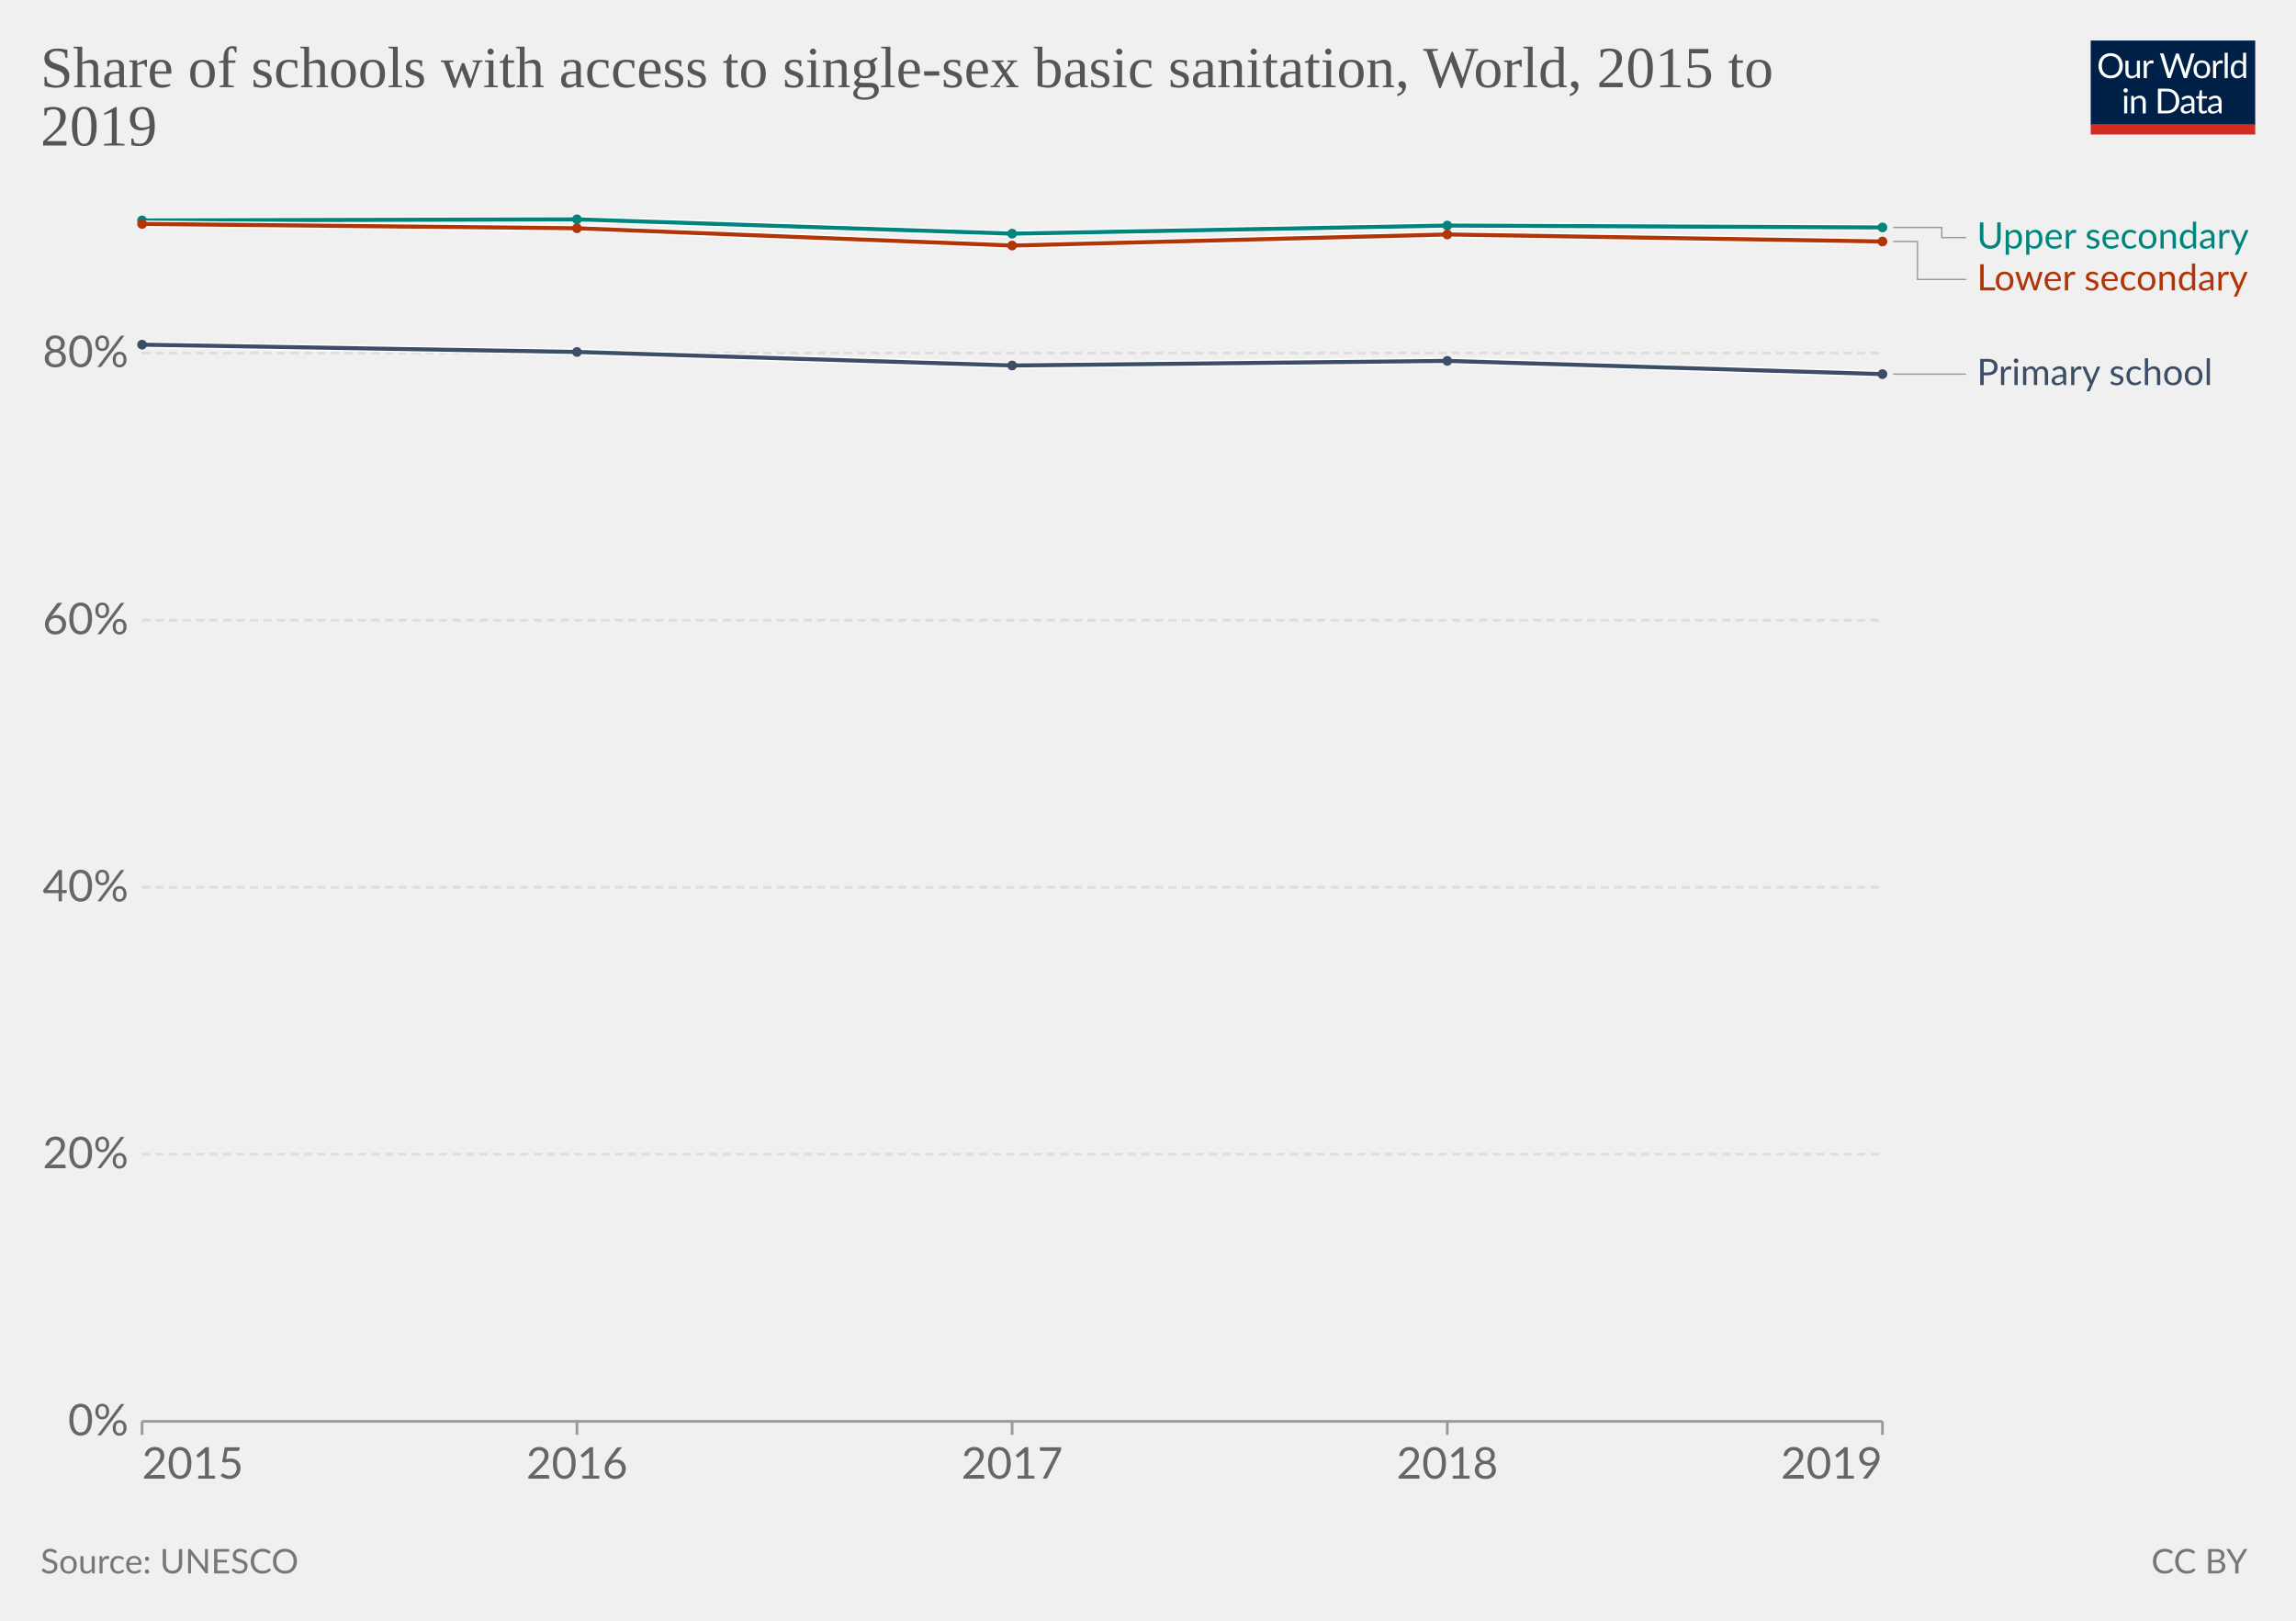
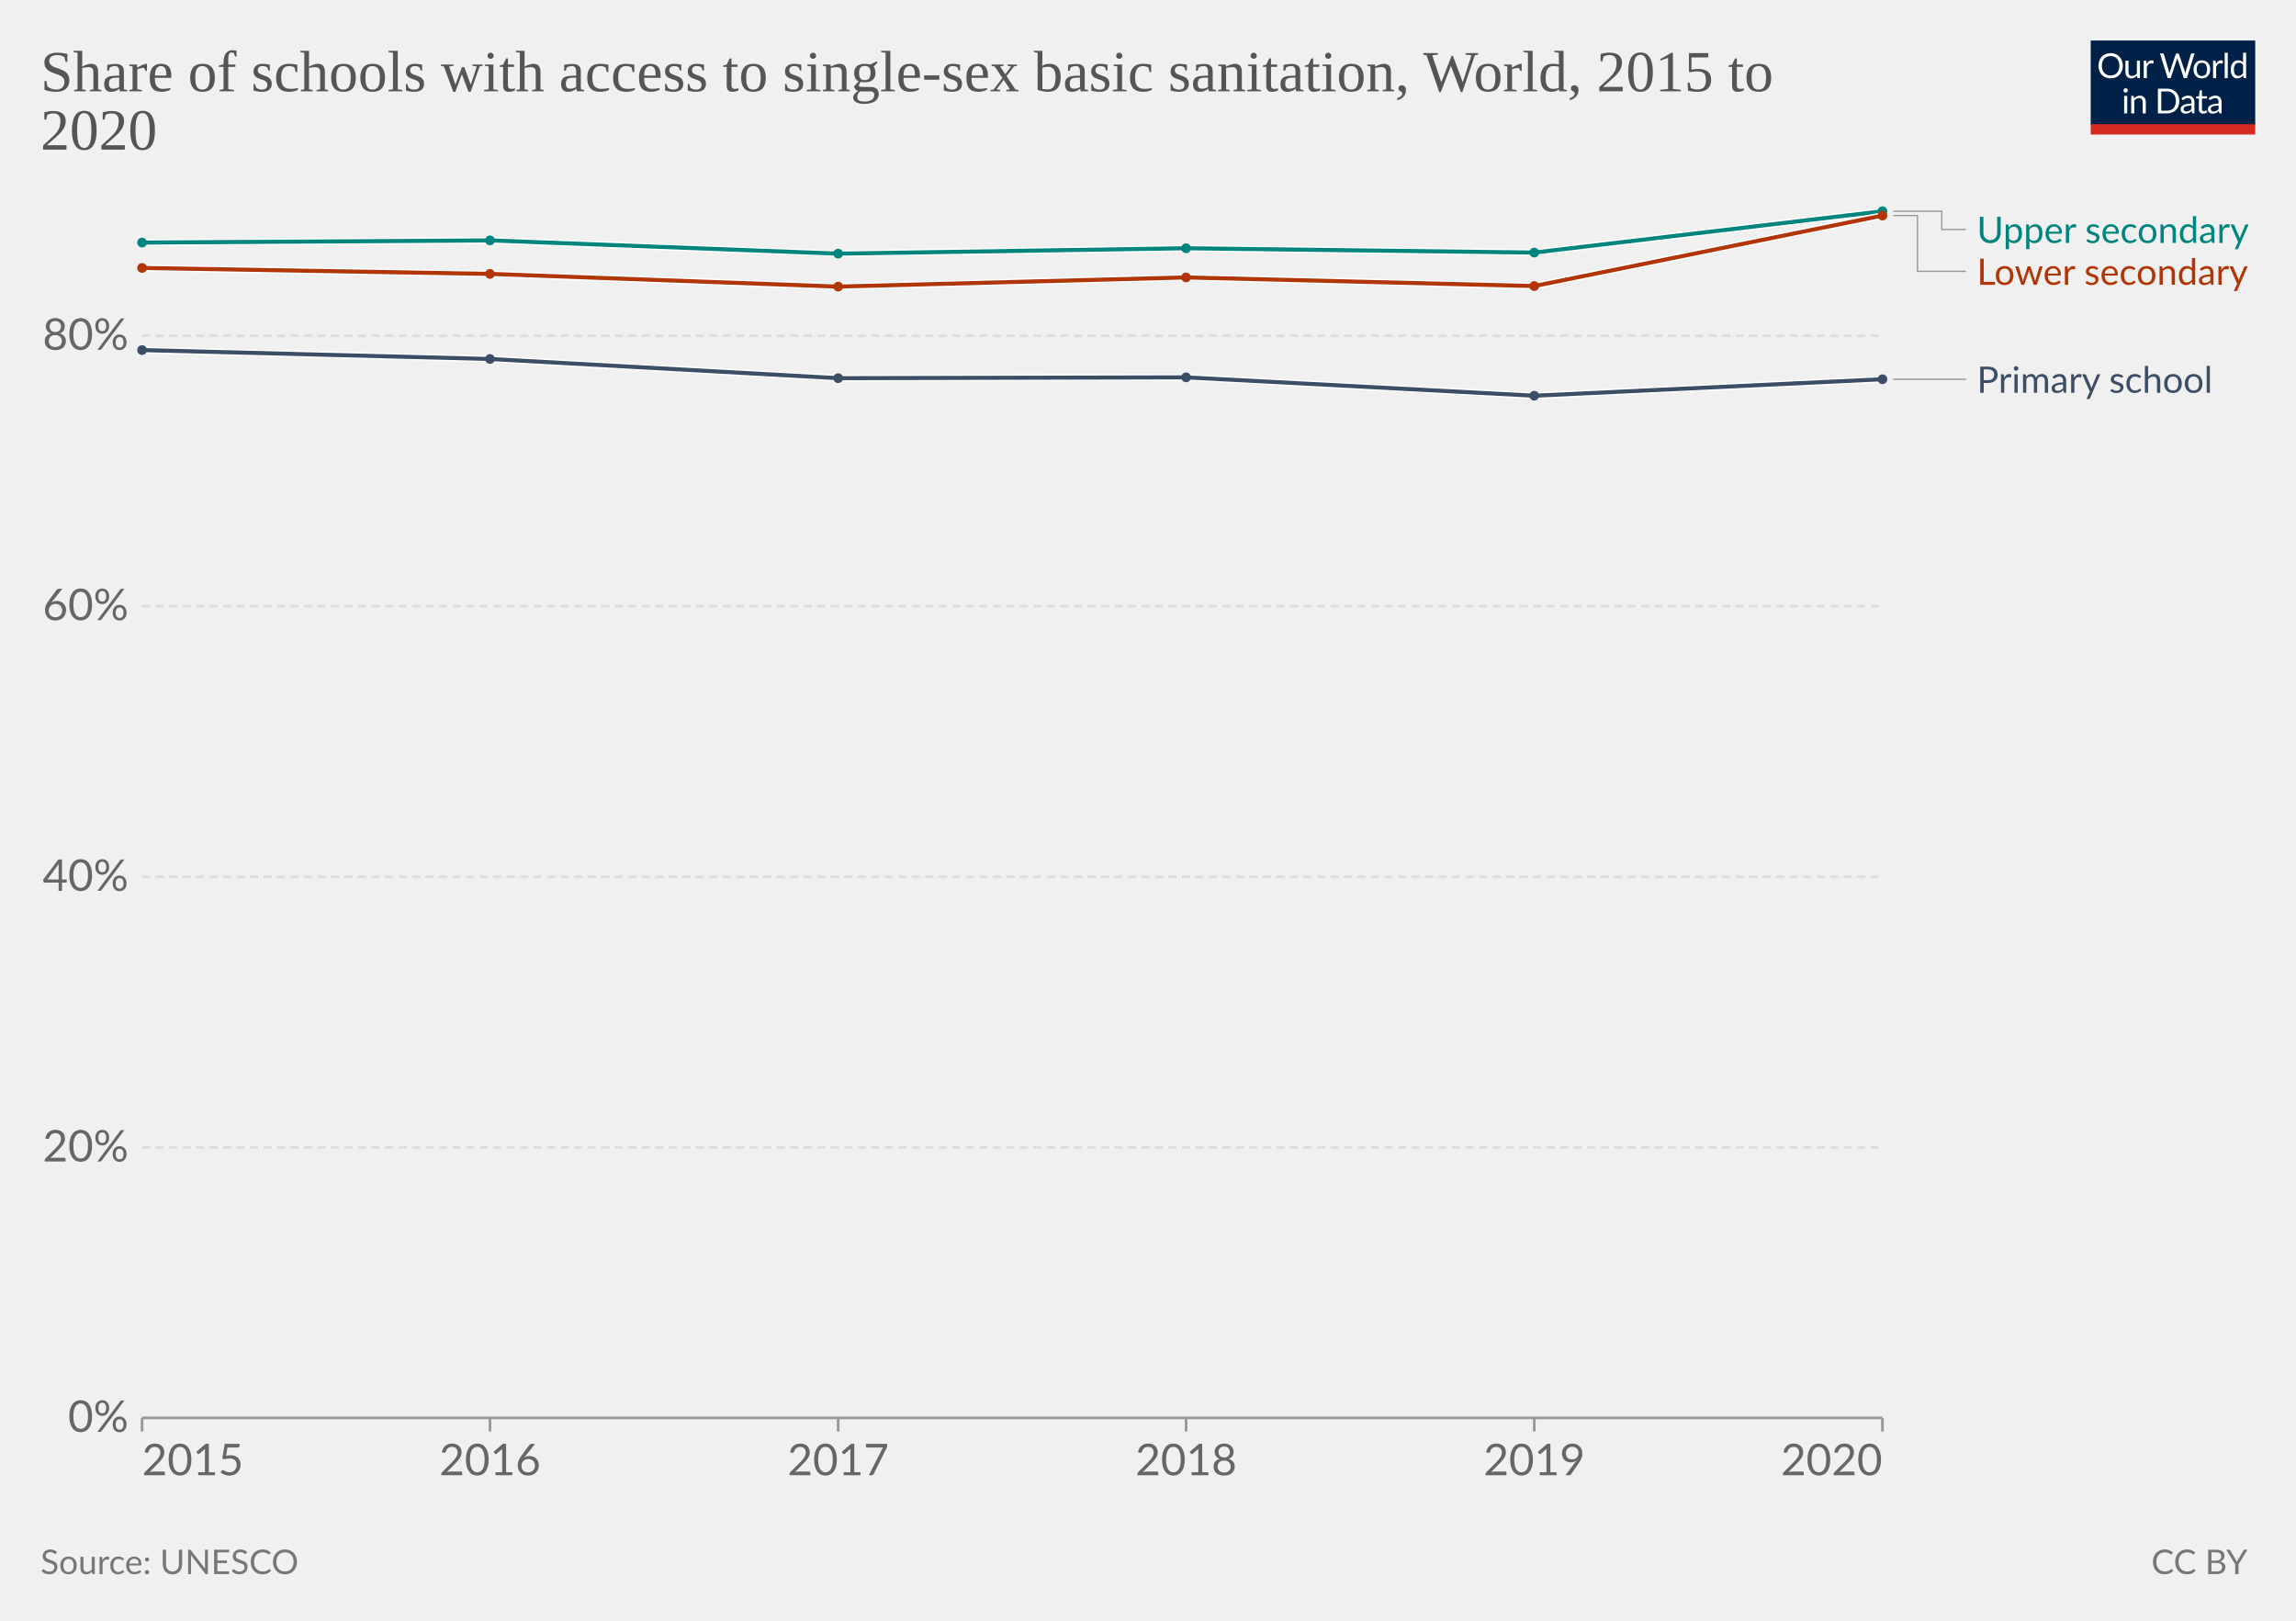
<svg xmlns="http://www.w3.org/2000/svg" version="1.1" style="font-family:Lato,'Helvetica Neue',Helvetica,Arial,sans-serif;font-size:18px;background-color:#fff;text-rendering:geometricPrecision;-webkit-font-smoothing:antialiased" width="850" height="600" viewBox="0 0 850 600">
  <g class="HeaderView">
    <g transform="matrix(.29 0 0 .29 774 15)">
      <svg className="owidLog" width="210" height="120" viewBox="0 0 210 120" fill="none">
        <g clip-path="url(#a)">
          <path d="M0 0h210v107.89H0V0z" fill="#002147" />
          <path d="M40.98 32.25c0 2.36-.38 4.53-1.12 6.51a14.26 14.26 0 0 1-8.1 8.4c-1.9.78-4.02 1.17-6.34 1.17a16.6 16.6 0 0 1-6.33-1.17 14.31 14.31 0 0 1-8.08-8.4 18.29 18.29 0 0 1-1.12-6.51c0-2.36.38-4.53 1.12-6.5.75-1.97 1.8-3.67 3.17-5.1a14.32 14.32 0 0 1 4.9-3.34c1.92-.8 4.03-1.19 6.34-1.19 2.32 0 4.43.4 6.34 1.19 1.92.8 3.56 1.9 4.93 3.34a14.87 14.87 0 0 1 3.17 5.1 18.1 18.1 0 0 1 1.12 6.5zm-4.38 0c0-1.94-.26-3.68-.8-5.22a10.91 10.91 0 0 0-2.24-3.89 9.68 9.68 0 0 0-3.52-2.46 11.95 11.95 0 0 0-4.62-.86c-1.68 0-3.21.28-4.6.86a9.88 9.88 0 0 0-3.54 2.46 10.91 10.91 0 0 0-2.24 3.9c-.53 1.53-.8 3.27-.8 5.2 0 1.94.27 3.68.8 5.22a11.17 11.17 0 0 0 2.24 3.9 10.01 10.01 0 0 0 3.55 2.44c1.38.56 2.9.83 4.6.83s3.24-.27 4.61-.83a9.8 9.8 0 0 0 3.52-2.44 11.17 11.17 0 0 0 2.25-3.9c.53-1.54.8-3.28.8-5.21zm26.22-6.54V48H60.5c-.56 0-.9-.27-1.05-.81l-.31-2.4a12.45 12.45 0 0 1-3.26 2.6c-1.2.64-2.58.96-4.13.96-1.22 0-2.3-.2-3.24-.6a6.52 6.52 0 0 1-2.33-1.7 7.37 7.37 0 0 1-1.43-2.67c-.3-1.04-.46-2.2-.46-3.45V25.7h3.91v14.22c0 1.68.38 2.99 1.15 3.91.77.93 1.96 1.39 3.54 1.39 1.16 0 2.24-.27 3.23-.82a10.42 10.42 0 0 0 2.8-2.28V25.7h3.91zm8.61 4.47a9.94 9.94 0 0 1 2.6-3.56 5.64 5.64 0 0 1 3.76-1.3c.47 0 .92.05 1.34.15.44.1.83.27 1.17.49l-.3 2.92c-.09.37-.3.55-.66.55-.2 0-.5-.04-.9-.13a6.21 6.21 0 0 0-3.24.18 4.23 4.23 0 0 0-1.47.92c-.42.4-.81.9-1.17 1.5-.33.58-.64 1.26-.92 2.02V48H67.7V25.71h2.25c.42 0 .72.08.88.25.16.16.27.44.33.83l.26 3.39zm61.16-13.7L122.75 48h-3.82l-7.99-24.05a21.95 21.95 0 0 1-.42-1.58 38.36 38.36 0 0 1-.44 1.58L102.05 48h-3.83L88.4 16.47h3.54c.38 0 .7.1.95.29.26.2.43.43.5.73l6.52 21.9.28 1.28.29 1.46.3-1.46.38-1.27 7.41-21.91c.1-.25.26-.48.51-.69.27-.22.58-.33.95-.33h1.23c.38 0 .69.1.92.29a1.77 1.77 0 0 1 .53.73l7.4 21.9a28.4 28.4 0 0 1 .68 2.62 29.52 29.52 0 0 1 .52-2.61l6.54-21.91a1.31 1.31 0 0 1 .48-.7c.27-.21.58-.32.95-.32h3.32zm9.35 8.88c1.63 0 3.1.27 4.4.82a9.43 9.43 0 0 1 5.46 5.94c.5 1.4.74 2.98.74 4.73 0 1.76-.25 3.34-.74 4.75a9.43 9.43 0 0 1-5.46 5.92c-1.3.52-2.77.79-4.4.79-1.64 0-3.12-.27-4.44-.8a9.42 9.42 0 0 1-3.35-2.3c-.92-1-1.63-2.2-2.13-3.61-.49-1.41-.73-3-.73-4.75s.24-3.33.73-4.73c.5-1.43 1.2-2.64 2.13-3.63a9.4 9.4 0 0 1 3.35-2.31c1.32-.55 2.8-.82 4.44-.82zm0 19.89c2.2 0 3.84-.73 4.93-2.2 1.08-1.48 1.63-3.54 1.63-6.18 0-2.66-.55-4.72-1.63-6.2-1.09-1.49-2.73-2.23-4.93-2.23-1.12 0-2.09.2-2.93.57a5.71 5.71 0 0 0-2.06 1.65 7.5 7.5 0 0 0-1.24 2.67c-.26 1.04-.4 2.22-.4 3.54 0 2.64.55 4.7 1.64 6.18 1.1 1.47 2.76 2.2 4.99 2.2zm17.97-15.07a9.94 9.94 0 0 1 2.6-3.56 5.64 5.64 0 0 1 3.76-1.3c.47 0 .91.05 1.34.15.44.1.83.27 1.16.49l-.28 2.92c-.09.37-.31.55-.66.55-.2 0-.5-.04-.9-.13a6.2 6.2 0 0 0-3.24.18 4.23 4.23 0 0 0-1.47.92c-.43.4-.82.9-1.17 1.5a13.1 13.1 0 0 0-.92 2.02V48h-3.94V25.71h2.24c.43 0 .72.08.88.25.17.16.28.44.33.83l.27 3.39zm15.04-14.59V48h-3.92V15.6h3.92zm19.55 15.43a6.22 6.22 0 0 0-2.38-2.05 6.7 6.7 0 0 0-2.86-.6c-2.07 0-3.66.75-4.77 2.23-1.12 1.48-1.68 3.6-1.68 6.33 0 1.46.13 2.7.38 3.74a7.29 7.29 0 0 0 1.1 2.56 4.35 4.35 0 0 0 1.78 1.45c.7.3 1.5.46 2.4.46 1.29 0 2.41-.3 3.36-.88a9.6 9.6 0 0 0 2.67-2.49V31.02zm3.91-15.43V48h-2.33c-.56 0-.9-.27-1.06-.81l-.35-2.71a12.13 12.13 0 0 1-3.25 2.77 8.28 8.28 0 0 1-4.23 1.06 7.31 7.31 0 0 1-6.14-2.9c-.73-.96-1.3-2.15-1.69-3.57a18.35 18.35 0 0 1 .07-9.48 11.29 11.29 0 0 1 1.89-3.7 8.7 8.7 0 0 1 7.06-3.34 7.96 7.96 0 0 1 6.12 2.62V15.59h3.91zM46.61 70.71V93H42.7V70.71h3.91zm.84-7c0 .39-.08.75-.24 1.09a2.81 2.81 0 0 1-1.52 1.47 2.67 2.67 0 0 1-2.16 0 2.9 2.9 0 0 1-1.45-1.47 2.67 2.67 0 0 1 0-2.16c.15-.35.35-.65.6-.9.25-.27.53-.47.85-.62a2.67 2.67 0 0 1 2.16 0c.35.15.65.35.9.62.27.25.47.55.62.9.16.34.24.7.24 1.08zm7.97 10.24c.49-.54 1-1.04 1.54-1.48a9.85 9.85 0 0 1 3.66-1.84 8.96 8.96 0 0 1 5.43.35c.94.4 1.72.97 2.33 1.71a7.36 7.36 0 0 1 1.43 2.67c.32 1.04.49 2.19.49 3.45V93h-3.94V78.81c0-1.69-.4-3-1.17-3.92-.76-.93-1.93-1.4-3.5-1.4a6.6 6.6 0 0 0-3.25.83c-1 .56-1.92 1.31-2.77 2.27V93h-3.94V70.71h2.35c.56 0 .9.28 1.04.82l.3 2.42zm57.7 3.3c0 2.36-.37 4.5-1.11 6.44a14.3 14.3 0 0 1-3.17 4.98 14.1 14.1 0 0 1-4.93 3.2c-1.9.76-4.02 1.13-6.33 1.13H85.8V61.47h11.77c2.31 0 4.42.39 6.33 1.15a13.8 13.8 0 0 1 8.1 8.18 17.75 17.75 0 0 1 1.12 6.45zm-4.37 0c0-1.94-.26-3.67-.8-5.2a10.94 10.94 0 0 0-2.23-3.87 9.57 9.57 0 0 0-3.53-2.42 12.23 12.23 0 0 0-4.61-.83h-7.5v24.62h7.5c1.7 0 3.24-.28 4.61-.84a9.7 9.7 0 0 0 3.53-2.4 10.94 10.94 0 0 0 2.24-3.87c.53-1.53.8-3.26.8-5.2zm19.8 5.72c-1.8.06-3.34.2-4.62.44-1.26.22-2.3.51-3.1.88-.8.36-1.37.8-1.74 1.3-.35.5-.53 1.05-.53 1.67 0 .58.1 1.1.3 1.52a3 3 0 0 0 .76 1.05c.34.27.73.46 1.17.6a6.13 6.13 0 0 0 1.45.17 7.28 7.28 0 0 0 3.5-.81 11.95 11.95 0 0 0 2.82-2.2v-4.62zm-12.65-9.11a12.73 12.73 0 0 1 3.98-2.66c1.43-.59 3-.88 4.73-.88 1.25 0 2.36.2 3.33.61a6.81 6.81 0 0 1 3.94 4.38c.33 1.04.5 2.19.5 3.43V93h-1.74a1.8 1.8 0 0 1-.88-.18c-.2-.13-.36-.38-.48-.74l-.44-2.12-1.72 1.46a9.48 9.48 0 0 1-3.74 1.7c-.69.15-1.46.23-2.3.23-.87 0-1.69-.12-2.45-.35a5.34 5.34 0 0 1-3.34-2.93 6.64 6.64 0 0 1-.49-2.64c0-.88.25-1.72.73-2.53a6.33 6.33 0 0 1 2.35-2.17c1.09-.63 2.5-1.15 4.25-1.54 1.75-.41 3.89-.65 6.42-.7v-1.75c0-1.73-.37-3.03-1.12-3.91-.75-.9-1.84-1.34-3.28-1.34-.97 0-1.78.12-2.44.37-.64.23-1.2.5-1.7.81l-1.23.82c-.33.23-.67.35-1 .35-.27 0-.5-.07-.69-.2a2.1 2.1 0 0 1-.48-.53l-.7-1.25zm27.67 19.5c-1.76 0-3.12-.5-4.07-1.48-.94-.98-1.41-2.4-1.41-4.25V74h-2.68a.9.9 0 0 1-.6-.2c-.16-.14-.24-.36-.24-.66v-1.56l3.65-.46.9-6.89a.9.9 0 0 1 .29-.52.88.88 0 0 1 .62-.22H142v7.67h6.44V74H142v13.38c0 .94.22 1.63.68 2.09.45.45 1.04.68 1.76.68a3.21 3.21 0 0 0 1.85-.53l.55-.35c.16-.12.3-.18.41-.18.2 0 .4.13.55.38l1.15 1.87a7.45 7.45 0 0 1-2.44 1.5 8.53 8.53 0 0 1-2.95.52zm19.68-10.4c-1.8.07-3.34.21-4.62.45-1.26.22-2.3.51-3.1.88-.8.36-1.37.8-1.74 1.3-.35.5-.53 1.05-.53 1.67 0 .58.1 1.1.3 1.52a2.9 2.9 0 0 0 .76 1.05c.34.27.73.46 1.17.6a6.13 6.13 0 0 0 1.45.17 7.3 7.3 0 0 0 3.5-.81 12.04 12.04 0 0 0 2.82-2.2v-4.62zm-12.65-9.1a12.72 12.72 0 0 1 3.99-2.66c1.42-.59 3-.88 4.72-.88 1.25 0 2.36.2 3.33.61a6.81 6.81 0 0 1 3.94 4.38c.33 1.04.5 2.19.5 3.43V93h-1.74a1.8 1.8 0 0 1-.88-.18c-.2-.13-.36-.38-.48-.74l-.44-2.12-1.72 1.46a9.48 9.48 0 0 1-3.74 1.7c-.69.15-1.46.23-2.3.23-.87 0-1.69-.12-2.45-.35a5.33 5.33 0 0 1-3.34-2.93 6.62 6.62 0 0 1-.49-2.64c0-.88.25-1.72.73-2.53a6.33 6.33 0 0 1 2.35-2.17c1.09-.63 2.5-1.15 4.25-1.54a31.2 31.2 0 0 1 6.42-.7v-1.75c0-1.73-.37-3.03-1.12-3.91-.75-.9-1.84-1.34-3.28-1.34-.97 0-1.78.12-2.44.37-.64.23-1.2.5-1.7.81l-1.22.82c-.34.23-.68.35-1.02.35-.26 0-.49-.07-.68-.2a1.88 1.88 0 0 1-.48-.53l-.7-1.25zM40.98 32.25c0 2.36-.38 4.53-1.12 6.51a14.26 14.26 0 0 1-8.1 8.4c-1.9.78-4.02 1.17-6.34 1.17a16.6 16.6 0 0 1-6.33-1.17 14.31 14.31 0 0 1-8.08-8.4 18.29 18.29 0 0 1-1.12-6.51c0-2.36.38-4.53 1.12-6.5.75-1.97 1.8-3.67 3.17-5.1a14.32 14.32 0 0 1 4.9-3.34c1.92-.8 4.03-1.19 6.34-1.19 2.32 0 4.43.4 6.34 1.19 1.92.8 3.56 1.9 4.93 3.34a14.87 14.87 0 0 1 3.17 5.1 18.1 18.1 0 0 1 1.12 6.5zm-4.38 0c0-1.94-.26-3.68-.8-5.22a10.91 10.91 0 0 0-2.24-3.89 9.68 9.68 0 0 0-3.52-2.46 11.95 11.95 0 0 0-4.62-.86c-1.68 0-3.21.28-4.6.86a9.88 9.88 0 0 0-3.54 2.46 10.91 10.91 0 0 0-2.24 3.9c-.53 1.53-.8 3.27-.8 5.2 0 1.94.27 3.68.8 5.22a11.17 11.17 0 0 0 2.24 3.9 10.01 10.01 0 0 0 3.55 2.44c1.38.56 2.9.83 4.6.83s3.24-.27 4.61-.83a9.8 9.8 0 0 0 3.52-2.44 11.17 11.17 0 0 0 2.25-3.9c.53-1.54.8-3.28.8-5.21zm26.22-6.54V48H60.5c-.56 0-.9-.27-1.05-.81l-.31-2.4a12.45 12.45 0 0 1-3.26 2.6c-1.2.64-2.58.96-4.13.96-1.22 0-2.3-.2-3.24-.6a6.52 6.52 0 0 1-2.33-1.7 7.37 7.37 0 0 1-1.43-2.67c-.3-1.04-.46-2.2-.46-3.45V25.7h3.91v14.22c0 1.68.38 2.99 1.15 3.91.77.93 1.96 1.39 3.54 1.39 1.16 0 2.24-.27 3.23-.82a10.42 10.42 0 0 0 2.8-2.28V25.7h3.91zm8.61 4.47a9.94 9.94 0 0 1 2.6-3.56 5.64 5.64 0 0 1 3.76-1.3c.47 0 .92.05 1.34.15.44.1.83.27 1.17.49l-.3 2.92c-.09.37-.3.55-.66.55-.2 0-.5-.04-.9-.13a6.21 6.21 0 0 0-3.24.18 4.23 4.23 0 0 0-1.47.92c-.42.4-.81.9-1.17 1.5-.33.58-.64 1.26-.92 2.02V48H67.7V25.71h2.25c.42 0 .72.08.88.25.16.16.27.44.33.83l.26 3.39zm61.16-13.7L122.75 48h-3.82l-7.99-24.05a21.95 21.95 0 0 1-.42-1.58 38.36 38.36 0 0 1-.44 1.58L102.05 48h-3.83L88.4 16.47h3.54c.38 0 .7.1.95.29.26.2.43.43.5.73l6.52 21.9.28 1.28.29 1.46.3-1.46.38-1.27 7.41-21.91c.1-.25.26-.48.51-.69.27-.22.58-.33.95-.33h1.23c.38 0 .69.1.92.29a1.77 1.77 0 0 1 .53.73l7.4 21.9a28.4 28.4 0 0 1 .68 2.62 29.52 29.52 0 0 1 .52-2.61l6.54-21.91a1.31 1.31 0 0 1 .48-.7c.27-.21.58-.32.95-.32h3.32zm9.35 8.88c1.63 0 3.1.27 4.4.82a9.43 9.43 0 0 1 5.46 5.94c.5 1.4.74 2.98.74 4.73 0 1.76-.25 3.34-.74 4.75a9.43 9.43 0 0 1-5.46 5.92c-1.3.52-2.77.79-4.4.79-1.64 0-3.12-.27-4.44-.8a9.42 9.42 0 0 1-3.35-2.3c-.92-1-1.63-2.2-2.13-3.61-.49-1.41-.73-3-.73-4.75s.24-3.33.73-4.73c.5-1.43 1.2-2.64 2.13-3.63a9.4 9.4 0 0 1 3.35-2.31c1.32-.55 2.8-.82 4.44-.82zm0 19.89c2.2 0 3.84-.73 4.93-2.2 1.08-1.48 1.63-3.54 1.63-6.18 0-2.66-.55-4.72-1.63-6.2-1.09-1.49-2.73-2.23-4.93-2.23-1.12 0-2.09.2-2.93.57a5.71 5.71 0 0 0-2.06 1.65 7.5 7.5 0 0 0-1.24 2.67c-.26 1.04-.4 2.22-.4 3.54 0 2.64.55 4.7 1.64 6.18 1.1 1.47 2.76 2.2 4.99 2.2zm17.97-15.07a9.94 9.94 0 0 1 2.6-3.56 5.64 5.64 0 0 1 3.76-1.3c.47 0 .91.05 1.34.15.44.1.83.27 1.16.49l-.28 2.92c-.09.37-.31.55-.66.55-.2 0-.5-.04-.9-.13a6.2 6.2 0 0 0-3.24.18 4.23 4.23 0 0 0-1.47.92c-.43.4-.82.9-1.17 1.5a13.1 13.1 0 0 0-.92 2.02V48h-3.94V25.71h2.24c.43 0 .72.08.88.25.17.16.28.44.33.83l.27 3.39zm15.04-14.59V48h-3.92V15.6h3.92zm19.55 15.43a6.22 6.22 0 0 0-2.38-2.05 6.7 6.7 0 0 0-2.86-.6c-2.07 0-3.66.75-4.77 2.23-1.12 1.48-1.68 3.6-1.68 6.33 0 1.46.13 2.7.38 3.74a7.29 7.29 0 0 0 1.1 2.56 4.35 4.35 0 0 0 1.78 1.45c.7.3 1.5.46 2.4.46 1.29 0 2.41-.3 3.36-.88a9.6 9.6 0 0 0 2.67-2.49V31.02zm3.91-15.43V48h-2.33c-.56 0-.9-.27-1.06-.81l-.35-2.71a12.13 12.13 0 0 1-3.25 2.77 8.28 8.28 0 0 1-4.23 1.06 7.31 7.31 0 0 1-6.14-2.9c-.73-.96-1.3-2.15-1.69-3.57a18.35 18.35 0 0 1 .07-9.48 11.29 11.29 0 0 1 1.89-3.7 8.7 8.7 0 0 1 7.06-3.34 7.96 7.96 0 0 1 6.12 2.62V15.59h3.91zM46.61 70.71V93H42.7V70.71h3.91zm.84-7c0 .39-.08.75-.24 1.09a2.81 2.81 0 0 1-1.52 1.47 2.67 2.67 0 0 1-2.16 0 2.9 2.9 0 0 1-1.45-1.47 2.67 2.67 0 0 1 0-2.16c.15-.35.35-.65.6-.9.25-.27.53-.47.85-.62a2.67 2.67 0 0 1 2.16 0c.35.15.65.35.9.62.27.25.47.55.62.9.16.34.24.7.24 1.08zm7.97 10.24c.49-.54 1-1.04 1.54-1.48a9.85 9.85 0 0 1 3.66-1.84 8.96 8.96 0 0 1 5.43.35c.94.4 1.72.97 2.33 1.71a7.36 7.36 0 0 1 1.43 2.67c.32 1.04.49 2.19.49 3.45V93h-3.94V78.81c0-1.69-.4-3-1.17-3.92-.76-.93-1.93-1.4-3.5-1.4a6.6 6.6 0 0 0-3.25.83c-1 .56-1.92 1.31-2.77 2.27V93h-3.94V70.71h2.35c.56 0 .9.28 1.04.82l.3 2.42zm57.7 3.3c0 2.36-.37 4.5-1.11 6.44a14.3 14.3 0 0 1-3.17 4.98 14.1 14.1 0 0 1-4.93 3.2c-1.9.76-4.02 1.13-6.33 1.13H85.8V61.47h11.77c2.31 0 4.42.39 6.33 1.15a13.8 13.8 0 0 1 8.1 8.18 17.75 17.75 0 0 1 1.12 6.45zm-4.37 0c0-1.94-.26-3.67-.8-5.2a10.94 10.94 0 0 0-2.23-3.87 9.57 9.57 0 0 0-3.53-2.42 12.23 12.23 0 0 0-4.61-.83h-7.5v24.62h7.5c1.7 0 3.24-.28 4.61-.84a9.7 9.7 0 0 0 3.53-2.4 10.94 10.94 0 0 0 2.24-3.87c.53-1.53.8-3.26.8-5.2zm19.8 5.72c-1.8.06-3.34.2-4.62.44-1.26.22-2.3.51-3.1.88-.8.36-1.37.8-1.74 1.3-.35.5-.53 1.05-.53 1.67 0 .58.1 1.1.3 1.52a3 3 0 0 0 .76 1.05c.34.27.73.46 1.17.6a6.13 6.13 0 0 0 1.45.17 7.28 7.28 0 0 0 3.5-.81 11.95 11.95 0 0 0 2.82-2.2v-4.62zm-12.65-9.11a12.73 12.73 0 0 1 3.98-2.66c1.43-.59 3-.88 4.73-.88 1.25 0 2.36.2 3.33.61a6.81 6.81 0 0 1 3.94 4.38c.33 1.04.5 2.19.5 3.43V93h-1.74a1.8 1.8 0 0 1-.88-.18c-.2-.13-.36-.38-.48-.74l-.44-2.12-1.72 1.46a9.48 9.48 0 0 1-3.74 1.7c-.69.15-1.46.23-2.3.23-.87 0-1.69-.12-2.45-.35a5.34 5.34 0 0 1-3.34-2.93 6.64 6.64 0 0 1-.49-2.64c0-.88.25-1.72.73-2.53a6.33 6.33 0 0 1 2.35-2.17c1.09-.63 2.5-1.15 4.25-1.54 1.75-.41 3.89-.65 6.42-.7v-1.75c0-1.73-.37-3.03-1.12-3.91-.75-.9-1.84-1.34-3.28-1.34-.97 0-1.78.12-2.44.37-.64.23-1.2.5-1.7.81l-1.23.82c-.33.23-.67.35-1 .35-.27 0-.5-.07-.69-.2a2.1 2.1 0 0 1-.48-.53l-.7-1.25zm27.67 19.5c-1.76 0-3.12-.5-4.07-1.48-.94-.98-1.41-2.4-1.41-4.25V74h-2.68a.9.9 0 0 1-.6-.2c-.16-.14-.24-.36-.24-.66v-1.56l3.65-.46.9-6.89a.9.9 0 0 1 .29-.52.88.88 0 0 1 .62-.22H142v7.67h6.44V74H142v13.38c0 .94.22 1.63.68 2.09.45.45 1.04.68 1.76.68a3.21 3.21 0 0 0 1.85-.53l.55-.35c.16-.12.3-.18.41-.18.2 0 .4.13.55.38l1.15 1.87a7.45 7.45 0 0 1-2.44 1.5 8.53 8.53 0 0 1-2.95.52zm19.68-10.4c-1.8.07-3.34.21-4.62.45-1.26.22-2.3.51-3.1.88-.8.36-1.37.8-1.74 1.3-.35.5-.53 1.05-.53 1.67 0 .58.1 1.1.3 1.52a2.9 2.9 0 0 0 .76 1.05c.34.27.73.46 1.17.6a6.13 6.13 0 0 0 1.45.17 7.3 7.3 0 0 0 3.5-.81 12.04 12.04 0 0 0 2.82-2.2v-4.62zm-12.65-9.1a12.72 12.72 0 0 1 3.99-2.66c1.42-.59 3-.88 4.72-.88 1.25 0 2.36.2 3.33.61a6.81 6.81 0 0 1 3.94 4.38c.33 1.04.5 2.19.5 3.43V93h-1.74a1.8 1.8 0 0 1-.88-.18c-.2-.13-.36-.38-.48-.74l-.44-2.12-1.72 1.46a9.48 9.48 0 0 1-3.74 1.7c-.69.15-1.46.23-2.3.23-.87 0-1.69-.12-2.45-.35a5.33 5.33 0 0 1-3.34-2.93 6.62 6.62 0 0 1-.49-2.64c0-.88.25-1.72.73-2.53a6.33 6.33 0 0 1 2.35-2.17c1.09-.63 2.5-1.15 4.25-1.54a31.2 31.2 0 0 1 6.42-.7v-1.75c0-1.73-.37-3.03-1.12-3.91-.75-.9-1.84-1.34-3.28-1.34-.97 0-1.78.12-2.44.37-.64.23-1.2.5-1.7.81l-1.22.82c-.34.23-.68.35-1.02.35-.26 0-.49-.07-.68-.2a1.88 1.88 0 0 1-.48-.53l-.7-1.25zM40.98 32.25c0 2.36-.38 4.53-1.12 6.51a14.26 14.26 0 0 1-8.1 8.4c-1.9.78-4.02 1.17-6.34 1.17a16.6 16.6 0 0 1-6.33-1.17 14.31 14.31 0 0 1-8.08-8.4 18.29 18.29 0 0 1-1.12-6.51c0-2.36.38-4.53 1.12-6.5.75-1.97 1.8-3.67 3.17-5.1a14.32 14.32 0 0 1 4.9-3.34c1.92-.8 4.03-1.19 6.34-1.19 2.32 0 4.43.4 6.34 1.19 1.92.8 3.56 1.9 4.93 3.34a14.87 14.87 0 0 1 3.17 5.1 18.1 18.1 0 0 1 1.12 6.5zm-4.38 0c0-1.94-.26-3.68-.8-5.22a10.91 10.91 0 0 0-2.24-3.89 9.68 9.68 0 0 0-3.52-2.46 11.95 11.95 0 0 0-4.62-.86c-1.68 0-3.21.28-4.6.86a9.88 9.88 0 0 0-3.54 2.46 10.91 10.91 0 0 0-2.24 3.9c-.53 1.53-.8 3.27-.8 5.2 0 1.94.27 3.68.8 5.22a11.17 11.17 0 0 0 2.24 3.9 10.01 10.01 0 0 0 3.55 2.44c1.38.56 2.9.83 4.6.83s3.24-.27 4.61-.83a9.8 9.8 0 0 0 3.52-2.44 11.17 11.17 0 0 0 2.25-3.9c.53-1.54.8-3.28.8-5.21zm26.22-6.54V48H60.5c-.56 0-.9-.27-1.05-.81l-.31-2.4a12.45 12.45 0 0 1-3.26 2.6c-1.2.64-2.58.96-4.13.96-1.22 0-2.3-.2-3.24-.6a6.52 6.52 0 0 1-2.33-1.7 7.37 7.37 0 0 1-1.43-2.67c-.3-1.04-.46-2.2-.46-3.45V25.7h3.91v14.22c0 1.68.38 2.99 1.15 3.91.77.93 1.96 1.39 3.54 1.39 1.16 0 2.24-.27 3.23-.82a10.42 10.42 0 0 0 2.8-2.28V25.7h3.91zm8.61 4.47a9.94 9.94 0 0 1 2.6-3.56 5.64 5.64 0 0 1 3.76-1.3c.47 0 .92.05 1.34.15.44.1.83.27 1.17.49l-.3 2.92c-.09.37-.3.55-.66.55-.2 0-.5-.04-.9-.13a6.21 6.21 0 0 0-3.24.18 4.23 4.23 0 0 0-1.47.92c-.42.4-.81.9-1.17 1.5-.33.58-.64 1.26-.92 2.02V48H67.7V25.71h2.25c.42 0 .72.08.88.25.16.16.27.44.33.83l.26 3.39zm61.16-13.7L122.75 48h-3.82l-7.99-24.05a21.95 21.95 0 0 1-.42-1.58 38.36 38.36 0 0 1-.44 1.58L102.05 48h-3.83L88.4 16.47h3.54c.38 0 .7.1.95.29.26.2.43.43.5.73l6.52 21.9.28 1.28.29 1.46.3-1.46.38-1.27 7.41-21.91c.1-.25.26-.48.51-.69.27-.22.58-.33.95-.33h1.23c.38 0 .69.1.92.29a1.77 1.77 0 0 1 .53.73l7.4 21.9a28.4 28.4 0 0 1 .68 2.62 29.52 29.52 0 0 1 .52-2.61l6.54-21.91a1.31 1.31 0 0 1 .48-.7c.27-.21.58-.32.95-.32h3.32zm9.35 8.88c1.63 0 3.1.27 4.4.82a9.43 9.43 0 0 1 5.46 5.94c.5 1.4.74 2.98.74 4.73 0 1.76-.25 3.34-.74 4.75a9.43 9.43 0 0 1-5.46 5.92c-1.3.52-2.77.79-4.4.79-1.64 0-3.12-.27-4.44-.8a9.42 9.42 0 0 1-3.35-2.3c-.92-1-1.63-2.2-2.13-3.61-.49-1.41-.73-3-.73-4.75s.24-3.33.73-4.73c.5-1.43 1.2-2.64 2.13-3.63a9.4 9.4 0 0 1 3.35-2.31c1.32-.55 2.8-.82 4.44-.82zm0 19.89c2.2 0 3.84-.73 4.93-2.2 1.08-1.48 1.63-3.54 1.63-6.18 0-2.66-.55-4.72-1.63-6.2-1.09-1.49-2.73-2.23-4.93-2.23-1.12 0-2.09.2-2.93.57a5.71 5.71 0 0 0-2.06 1.65 7.5 7.5 0 0 0-1.24 2.67c-.26 1.04-.4 2.22-.4 3.54 0 2.64.55 4.7 1.64 6.18 1.1 1.47 2.76 2.2 4.99 2.2zm17.97-15.07a9.94 9.94 0 0 1 2.6-3.56 5.64 5.64 0 0 1 3.76-1.3c.47 0 .91.05 1.34.15.44.1.83.27 1.16.49l-.28 2.92c-.09.37-.31.55-.66.55-.2 0-.5-.04-.9-.13a6.2 6.2 0 0 0-3.24.18 4.23 4.23 0 0 0-1.47.92c-.43.4-.82.9-1.17 1.5a13.1 13.1 0 0 0-.92 2.02V48h-3.94V25.71h2.24c.43 0 .72.08.88.25.17.16.28.44.33.83l.27 3.39zm15.04-14.59V48h-3.92V15.6h3.92zm19.55 15.43a6.22 6.22 0 0 0-2.38-2.05 6.7 6.7 0 0 0-2.86-.6c-2.07 0-3.66.75-4.77 2.23-1.12 1.48-1.68 3.6-1.68 6.33 0 1.46.13 2.7.38 3.74a7.29 7.29 0 0 0 1.1 2.56 4.35 4.35 0 0 0 1.78 1.45c.7.3 1.5.46 2.4.46 1.29 0 2.41-.3 3.36-.88a9.6 9.6 0 0 0 2.67-2.49V31.02zm3.91-15.43V48h-2.33c-.56 0-.9-.27-1.06-.81l-.35-2.71a12.13 12.13 0 0 1-3.25 2.77 8.28 8.28 0 0 1-4.23 1.06 7.31 7.31 0 0 1-6.14-2.9c-.73-.96-1.3-2.15-1.69-3.57a18.35 18.35 0 0 1 .07-9.48 11.29 11.29 0 0 1 1.89-3.7 8.7 8.7 0 0 1 7.06-3.34 7.96 7.96 0 0 1 6.12 2.62V15.59h3.91zM46.61 70.71V93H42.7V70.71h3.91zm.84-7c0 .39-.08.75-.24 1.09a2.81 2.81 0 0 1-1.52 1.47 2.67 2.67 0 0 1-2.16 0 2.9 2.9 0 0 1-1.45-1.47 2.67 2.67 0 0 1 0-2.16c.15-.35.35-.65.6-.9.25-.27.53-.47.85-.62a2.67 2.67 0 0 1 2.16 0c.35.15.65.35.9.62.27.25.47.55.62.9.16.34.24.7.24 1.08zm7.97 10.24c.49-.54 1-1.04 1.54-1.48a9.85 9.85 0 0 1 3.66-1.84 8.96 8.96 0 0 1 5.43.35c.94.4 1.72.97 2.33 1.71a7.36 7.36 0 0 1 1.43 2.67c.32 1.04.49 2.19.49 3.45V93h-3.94V78.81c0-1.69-.4-3-1.17-3.92-.76-.93-1.93-1.4-3.5-1.4a6.6 6.6 0 0 0-3.25.83c-1 .56-1.92 1.31-2.77 2.27V93h-3.94V70.71h2.35c.56 0 .9.28 1.04.82l.3 2.42zm57.7 3.3c0 2.36-.37 4.5-1.11 6.44a14.3 14.3 0 0 1-3.17 4.98 14.1 14.1 0 0 1-4.93 3.2c-1.9.76-4.02 1.13-6.33 1.13H85.8V61.47h11.77c2.31 0 4.42.39 6.33 1.15a13.8 13.8 0 0 1 8.1 8.18 17.75 17.75 0 0 1 1.12 6.45zm-4.37 0c0-1.94-.26-3.67-.8-5.2a10.94 10.94 0 0 0-2.23-3.87 9.57 9.57 0 0 0-3.53-2.42 12.23 12.23 0 0 0-4.61-.83h-7.5v24.62h7.5c1.7 0 3.24-.28 4.61-.84a9.7 9.7 0 0 0 3.53-2.4 10.94 10.94 0 0 0 2.24-3.87c.53-1.53.8-3.26.8-5.2zm19.8 5.72c-1.8.06-3.34.2-4.62.44-1.26.22-2.3.51-3.1.88-.8.36-1.37.8-1.74 1.3-.35.5-.53 1.05-.53 1.67 0 .58.1 1.1.3 1.52a3 3 0 0 0 .76 1.05c.34.27.73.46 1.17.6a6.13 6.13 0 0 0 1.45.17 7.28 7.28 0 0 0 3.5-.81 11.95 11.95 0 0 0 2.82-2.2v-4.62zm-12.65-9.11a12.73 12.73 0 0 1 3.98-2.66c1.43-.59 3-.88 4.73-.88 1.25 0 2.36.2 3.33.61a6.81 6.81 0 0 1 3.94 4.38c.33 1.04.5 2.19.5 3.43V93h-1.74a1.8 1.8 0 0 1-.88-.18c-.2-.13-.36-.38-.48-.74l-.44-2.12-1.72 1.46a9.48 9.48 0 0 1-3.74 1.7c-.69.15-1.46.23-2.3.23-.87 0-1.69-.12-2.45-.35a5.34 5.34 0 0 1-3.34-2.93 6.64 6.64 0 0 1-.49-2.64c0-.88.25-1.72.73-2.53a6.33 6.33 0 0 1 2.35-2.17c1.09-.63 2.5-1.15 4.25-1.54 1.75-.41 3.89-.65 6.42-.7v-1.75c0-1.73-.37-3.03-1.12-3.91-.75-.9-1.84-1.34-3.28-1.34-.97 0-1.78.12-2.44.37-.64.23-1.2.5-1.7.81l-1.23.82c-.33.23-.67.35-1 .35-.27 0-.5-.07-.69-.2a2.1 2.1 0 0 1-.48-.53l-.7-1.25zm27.67 19.5c-1.76 0-3.12-.5-4.07-1.48-.94-.98-1.41-2.4-1.41-4.25V74h-2.68a.9.9 0 0 1-.6-.2c-.16-.14-.24-.36-.24-.66v-1.56l3.65-.46.9-6.89a.9.9 0 0 1 .29-.52.88.88 0 0 1 .62-.22H142v7.67h6.44V74H142v13.38c0 .94.22 1.63.68 2.09.45.45 1.04.68 1.76.68a3.21 3.21 0 0 0 1.85-.53l.55-.35c.16-.12.3-.18.41-.18.2 0 .4.13.55.38l1.15 1.87a7.45 7.45 0 0 1-2.44 1.5 8.53 8.53 0 0 1-2.95.52zm19.68-10.4c-1.8.07-3.34.21-4.62.45-1.26.22-2.3.51-3.1.88-.8.36-1.37.8-1.74 1.3-.35.5-.53 1.05-.53 1.67 0 .58.1 1.1.3 1.52a2.9 2.9 0 0 0 .76 1.05c.34.27.73.46 1.17.6a6.13 6.13 0 0 0 1.45.17 7.3 7.3 0 0 0 3.5-.81 12.04 12.04 0 0 0 2.82-2.2v-4.62zm-12.65-9.1a12.72 12.72 0 0 1 3.99-2.66c1.42-.59 3-.88 4.72-.88 1.25 0 2.36.2 3.33.61a6.81 6.81 0 0 1 3.94 4.38c.33 1.04.5 2.19.5 3.43V93h-1.74a1.8 1.8 0 0 1-.88-.18c-.2-.13-.36-.38-.48-.74l-.44-2.12-1.72 1.46a9.48 9.48 0 0 1-3.74 1.7c-.69.15-1.46.23-2.3.23-.87 0-1.69-.12-2.45-.35a5.33 5.33 0 0 1-3.34-2.93 6.62 6.62 0 0 1-.49-2.64c0-.88.25-1.72.73-2.53a6.33 6.33 0 0 1 2.35-2.17c1.09-.63 2.5-1.15 4.25-1.54a31.2 31.2 0 0 1 6.42-.7v-1.75c0-1.73-.37-3.03-1.12-3.91-.75-.9-1.84-1.34-3.28-1.34-.97 0-1.78.12-2.44.37-.64.23-1.2.5-1.7.81l-1.22.82c-.34.23-.68.35-1.02.35-.26 0-.49-.07-.68-.2a1.88 1.88 0 0 1-.48-.53l-.7-1.25z" fill="#fff" />
          <path fill="#D42B21" d="M0 106.79h210V120H0z" />
        </g>
        <defs>
          <clipPath id="a">
            <path fill="#fff" d="M0 0h210v120H0z" />
          </clipPath>
        </defs>
      </svg>
    </g>
    <a href="https://ourworldindata.org/grapher/share-of-schools-with-access-tosingle-sex-basic-sanitation" style="font-family:&quot;Playfair Display&quot;,Georgia,&quot;Times New Roman&quot;,serif" target="_blank" rel="noopener">
-       <text font-size="21.6" x="15" y="32.3" fill="#555">
-         <tspan x="15" y="32.28">Share of schools with access to single-sex basic sanitation, World, 2015 to</tspan>
-         <tspan x="15" y="53.88">2019</tspan>
+       <text font-size="21.6" x="15" y="33.8" fill="#555">
+         <tspan x="15" y="33.79">Share of schools with access to single-sex basic sanitation, World, 2015 to</tspan>
+         <tspan x="15" y="55.39">2020</tspan>
      </text>
    </a>
  </g>
  <g class="LineChart">
    <defs>
      <clipPath id="b">
-         <path d="M42.56 71.2h840v486.2h-840z" />
+         <path d="M42.56 68.2h840v487.94h-840z" />
      </clipPath>
    </defs>
+     <path fill="transparent" d="M15 78.2h820v467.94H15z" />
    <g class="DualAxisView">
      <g class="HorizontalAxis">
-         <path stroke="#999" d="M52.6 526.2v5M696.9 526.2v5M213.6 526.2v5M374.7 526.2v5M535.8 526.2v5" />
-         <text x="52.56" y="547.4" fill="#666" text-anchor="start" font-size="16.2">2015</text>
-         <text x="696.86" y="547.4" fill="#666" text-anchor="end" font-size="16.2">2019</text>
-         <text x="213.6" y="547.4" fill="#666" text-anchor="middle" font-size="16.2">2016</text>
-         <text x="374.7" y="547.4" fill="#666" text-anchor="middle" font-size="16.2">2017</text>
-         <text x="535.8" y="547.4" fill="#666" text-anchor="middle" font-size="16.2">2018</text>
+         <path stroke="#999" d="M52.6 524.94v5M696.9 524.94v5M181.4 524.94v5M310.3 524.94v5M439.1 524.94v5M568 524.94v5" />
+         <text x="52.56" y="546.14" fill="#666" text-anchor="start" font-size="16.2">2015</text>
+         <text x="696.86" y="546.14" fill="#666" text-anchor="end" font-size="16.2">2020</text>
+         <text x="181.4" y="546.14" fill="#666" text-anchor="middle" font-size="16.2">2016</text>
+         <text x="310.3" y="546.14" fill="#666" text-anchor="middle" font-size="16.2">2017</text>
+         <text x="439.1" y="546.14" fill="#666" text-anchor="middle" font-size="16.2">2018</text>
+         <text x="568" y="546.14" fill="#666" text-anchor="middle" font-size="16.2">2019</text>
      </g>
      <g class="VerticalAxis" text-anchor="end" fill="#666" font-size="16.2">
-         <text x="47.56" y="526.2" dy=".32em">0%</text>
-         <text x="47.56" y="427.3" dy=".32em">20%</text>
-         <text x="47.56" y="328.5" dy=".32em">40%</text>
-         <text x="47.56" y="229.6" dy=".32em">60%</text>
-         <text x="47.56" y="130.7" dy=".32em">80%</text>
+         <text x="47.56" y="524.9" dy=".32em">0%</text>
+         <text x="47.56" y="424.8" dy=".32em">20%</text>
+         <text x="47.56" y="324.6" dy=".32em">40%</text>
+         <text x="47.56" y="224.4" dy=".32em">60%</text>
+         <text x="47.56" y="124.3" dy=".32em">80%</text>
      </g>
      <g class="AxisGridLines horizontalLines">
-         <path stroke="#999" d="M52.56 526.2h644.3" />
-         <path stroke="#ddd" stroke-dasharray="3,2" d="M52.56 427.3h644.3M52.56 328.5h644.3M52.56 229.6h644.3M52.56 130.7h644.3" />
+         <path stroke="#999" d="M52.56 524.9h644.3" />
+         <path stroke="#ddd" stroke-dasharray="3,2" d="M52.56 424.8h644.3M52.56 324.6h644.3M52.56 224.4h644.3M52.56 124.3h644.3" />
      </g>
    </g>
    <g clip-path="url(#b)">
      <g class="LineLabels" style="cursor:default">
        <g class="legendMark">
          <g class="indicator">
-             <path d="M700.86 84.2h18v3.75h9" stroke="#999" stroke-width=".5" fill="none" />
+             <path d="M700.86 78.2h18v6.75h9" stroke="#999" stroke-width=".5" fill="none" />
          </g>
-           <text font-size="13.5" font-weight="400" x="731.9" y="92" fill="#00847e">
-             <tspan x="731.86" y="92">Upper secondary</tspan>
+           <text font-size="13.5" font-weight="400" x="731.9" y="89.9" fill="#00847e">
+             <tspan x="731.86" y="89.94">Upper secondary</tspan>
          </text>
        </g>
        <g class="legendMark">
          <g class="indicator">
-             <path d="M700.86 89.4h9v14.05h18" stroke="#999" stroke-width=".5" fill="none" />
+             <path d="M700.86 79.8h9v20.65h18" stroke="#999" stroke-width=".5" fill="none" />
          </g>
-           <text font-size="13.5" font-weight="400" x="731.9" y="107.5" fill="#b13507">
-             <tspan x="731.86" y="107.5">Lower secondary</tspan>
+           <text font-size="13.5" font-weight="400" x="731.9" y="105.4" fill="#b13507">
+             <tspan x="731.86" y="105.44">Lower secondary</tspan>
          </text>
        </g>
        <g class="legendMark">
          <g class="indicator">
-             <path d="M700.86 138.5h27" stroke="#999" stroke-width=".5" fill="none" />
+             <path d="M700.86 140.4h27" stroke="#999" stroke-width=".5" fill="none" />
          </g>
-           <text font-size="13.5" font-weight="400" x="731.9" y="142.6" fill="#3c4e66">
-             <tspan x="731.86" y="142.55">Primary school</tspan>
+           <text font-size="13.5" font-weight="400" x="731.9" y="145.4" fill="#3c4e66">
+             <tspan x="731.86" y="145.4">Primary school</tspan>
          </text>
        </g>
      </g>
      <g class="Lines">
        <g>
-           <path stroke-linecap="round" stroke-linejoin="round" stroke="#ddd" d="m52.6 81.6 161-.4 161.1 5.3 161.1-3 161.1.7" fill="none" stroke-width="1" />
+           <path stroke-linecap="round" stroke-linejoin="round" stroke="#ddd" d="m52.6 89.8 128.8-.8 128.9 4.9 128.8-2L568 93.5l128.9-15.3" fill="none" stroke-width="1" />
        </g>
        <g>
-           <path stroke-linecap="round" stroke-linejoin="round" stroke="#ddd" d="m52.6 82.9 161 1.6 161.1 6.4 161.1-4.1 161.1 2.6" fill="none" stroke-width="1" />
+           <path stroke-linecap="round" stroke-linejoin="round" stroke="#ddd" d="m52.6 99.2 128.8 2.2 128.9 4.7 128.8-3.4 128.9 3.2 128.9-26.1" fill="none" stroke-width="1" />
        </g>
        <g>
-           <path stroke-linecap="round" stroke-linejoin="round" stroke="#ddd" d="m52.6 127.6 161 2.7 161.1 5 161.1-1.7 161.1 4.9" fill="none" stroke-width="1" />
+           <path stroke-linecap="round" stroke-linejoin="round" stroke="#ddd" d="m52.6 129.6 128.8 3.3 128.9 7.1 128.8-.3 128.9 6.8 128.9-6.1" fill="none" stroke-width="1" />
        </g>
        <g>
-           <path fill="none" stroke-linecap="butt" stroke-linejoin="round" stroke="#fff" stroke-width="2.5" d="m52.6 81.6 161-.4 161.1 5.3 161.1-3 161.1.7" />
-           <path stroke-linejoin="round" stroke-width="1.5" stroke="#00847E" fill="none" stroke-linecap="butt" d="m52.6 81.6 161-.4 161.1 5.3 161.1-3 161.1.7" />
+           <path fill="none" stroke-linecap="butt" stroke-linejoin="round" stroke="#fff" stroke-width="2.5" d="m52.6 89.8 128.8-.8 128.9 4.9 128.8-2L568 93.5l128.9-15.3" />
+           <path stroke-linejoin="round" stroke-width="1.5" stroke="#00847E" fill="none" stroke-linecap="butt" d="m52.6 89.8 128.8-.8 128.9 4.9 128.8-2L568 93.5l128.9-15.3" />
          <g fill="#00847E">
-             <circle cx="52.6" cy="81.6" r="1.8" />
-             <circle cx="213.6" cy="81.2" r="1.8" />
-             <circle cx="374.7" cy="86.5" r="1.8" />
-             <circle cx="535.8" cy="83.5" r="1.8" />
-             <circle cx="696.9" cy="84.2" r="1.8" />
+             <circle cx="52.6" cy="89.8" r="1.8" />
+             <circle cx="181.4" cy="89" r="1.8" />
+             <circle cx="310.3" cy="93.9" r="1.8" />
+             <circle cx="439.1" cy="91.9" r="1.8" />
+             <circle cx="568" cy="93.5" r="1.8" />
+             <circle cx="696.9" cy="78.2" r="1.8" />
          </g>
        </g>
        <g>
-           <path fill="none" stroke-linecap="butt" stroke-linejoin="round" stroke="#fff" stroke-width="2.5" d="m52.6 82.9 161 1.6 161.1 6.4 161.1-4.1 161.1 2.6" />
-           <path stroke-linejoin="round" stroke-width="1.5" stroke="#B13507" fill="none" stroke-linecap="butt" d="m52.6 82.9 161 1.6 161.1 6.4 161.1-4.1 161.1 2.6" />
+           <path fill="none" stroke-linecap="butt" stroke-linejoin="round" stroke="#fff" stroke-width="2.5" d="m52.6 99.2 128.8 2.2 128.9 4.7 128.8-3.4 128.9 3.2 128.9-26.1" />
+           <path stroke-linejoin="round" stroke-width="1.5" stroke="#B13507" fill="none" stroke-linecap="butt" d="m52.6 99.2 128.8 2.2 128.9 4.7 128.8-3.4 128.9 3.2 128.9-26.1" />
          <g fill="#B13507">
-             <circle cx="52.6" cy="82.9" r="1.8" />
-             <circle cx="213.6" cy="84.5" r="1.8" />
-             <circle cx="374.7" cy="90.9" r="1.8" />
-             <circle cx="535.8" cy="86.8" r="1.8" />
-             <circle cx="696.9" cy="89.4" r="1.8" />
+             <circle cx="52.6" cy="99.2" r="1.8" />
+             <circle cx="181.4" cy="101.4" r="1.8" />
+             <circle cx="310.3" cy="106.1" r="1.8" />
+             <circle cx="439.1" cy="102.7" r="1.8" />
+             <circle cx="568" cy="105.9" r="1.8" />
+             <circle cx="696.9" cy="79.8" r="1.8" />
          </g>
        </g>
        <g>
-           <path fill="none" stroke-linecap="butt" stroke-linejoin="round" stroke="#fff" stroke-width="2.5" d="m52.6 127.6 161 2.7 161.1 5 161.1-1.7 161.1 4.9" />
-           <path stroke-linejoin="round" stroke-width="1.5" stroke="#3C4E66" fill="none" stroke-linecap="butt" d="m52.6 127.6 161 2.7 161.1 5 161.1-1.7 161.1 4.9" />
+           <path fill="none" stroke-linecap="butt" stroke-linejoin="round" stroke="#fff" stroke-width="2.5" d="m52.6 129.6 128.8 3.3 128.9 7.1 128.8-.3 128.9 6.8 128.9-6.1" />
+           <path stroke-linejoin="round" stroke-width="1.5" stroke="#3C4E66" fill="none" stroke-linecap="butt" d="m52.6 129.6 128.8 3.3 128.9 7.1 128.8-.3 128.9 6.8 128.9-6.1" />
          <g fill="#3C4E66">
-             <circle cx="52.6" cy="127.6" r="1.8" />
-             <circle cx="213.6" cy="130.3" r="1.8" />
-             <circle cx="374.7" cy="135.3" r="1.8" />
-             <circle cx="535.8" cy="133.6" r="1.8" />
-             <circle cx="696.9" cy="138.5" r="1.8" />
+             <circle cx="52.6" cy="129.6" r="1.8" />
+             <circle cx="181.4" cy="132.9" r="1.8" />
+             <circle cx="310.3" cy="140" r="1.8" />
+             <circle cx="439.1" cy="139.7" r="1.8" />
+             <circle cx="568" cy="146.5" r="1.8" />
+             <circle cx="696.9" cy="140.4" r="1.8" />
          </g>
        </g>
      </g>
    </g>
  </g>
  <g class="SourcesFooter" style="fill:#777">
    <g style="fill:#777">
-       <text font-size="12.6" x="15" y="582.5">
-         <tspan x="15" y="582.48">Source: UNESCO</tspan>
+       <text font-size="12.6" x="15" y="582.7">
+         <tspan x="15" y="582.73">Source: UNESCO</tspan>
      </text>
    </g>
-     <text font-size="12.6" x="796.4" y="582.5">
-       <tspan x="796.44" y="582.48">
+     <text font-size="12.6" x="796.4" y="582.7">
+       <tspan x="796.44" y="582.73">
        <a style="fill:#777" class="cclogo" href="http://creativecommons.org/licenses/by/4.0/deed.en_US" target="_blank">CC BY</a>
      </tspan>
    </text>
  </g>
</svg>
